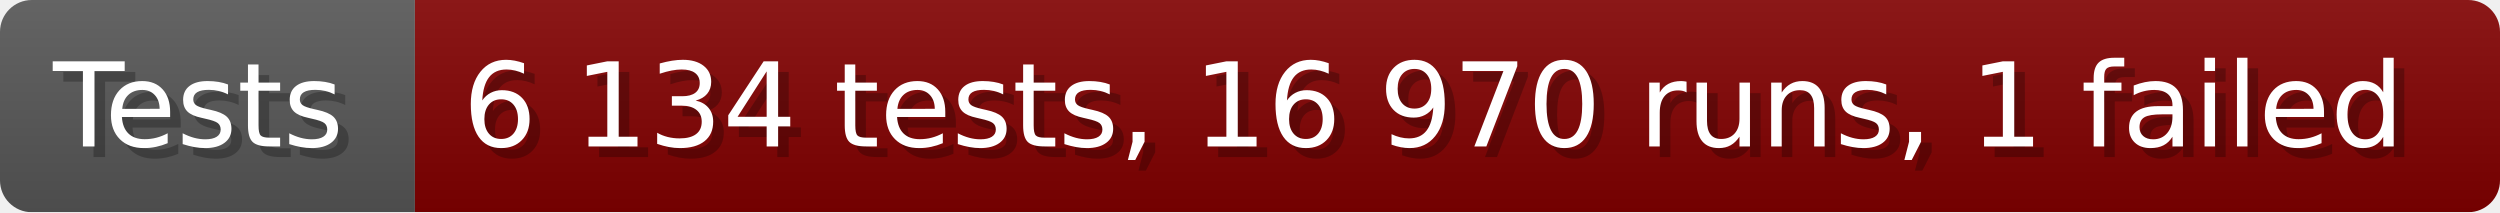
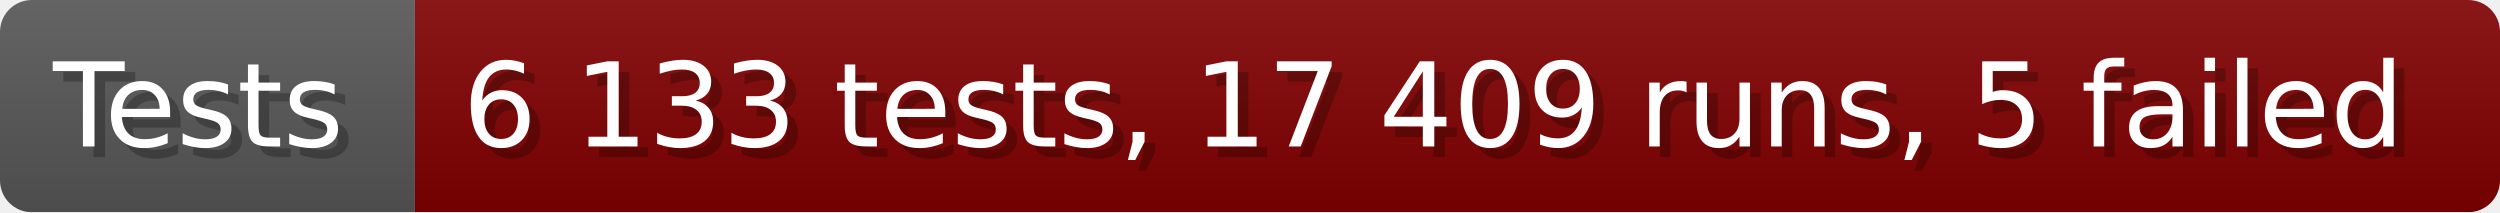
- <svg xmlns="http://www.w3.org/2000/svg" width="235.6" height="20" viewBox="0 0 2356 200" role="img" aria-label="Tests: 6 134 tests, 16 970 runs, 1 failed">
+ <svg xmlns="http://www.w3.org/2000/svg" width="235.6" height="20" viewBox="0 0 2356 200" role="img" aria-label="Tests: 6 133 tests, 17 409 runs, 5 failed">
  <linearGradient id="a" x2="0" y2="100%">
    <stop offset="0" stop-opacity=".1" stop-color="#EEE" />
    <stop offset="1" stop-opacity=".1" />
  </linearGradient>
  <mask id="m">
    <rect width="2356" height="200" rx="30" fill="#FFF" />
  </mask>
  <g mask="url(#m)">
    <rect width="391" height="200" fill="#555" />
    <rect width="1965" height="200" fill="#800000" x="391" />
    <rect width="2356" height="200" fill="url(#a)" />
  </g>
  <g aria-hidden="true" fill="#fff" text-anchor="start" font-family="Verdana,DejaVu Sans,sans-serif" font-size="110">
    <text x="60" y="148" textLength="291" fill="#000" opacity="0.25">Tests</text>
    <text x="50" y="138" textLength="291">Tests</text>
-     <text x="446" y="148" textLength="1865" fill="#000" opacity="0.25">6 134 tests, 16 970 runs, 1 failed</text>
-     <text x="436" y="138" textLength="1865">6 134 tests, 16 970 runs, 1 failed</text>
+     <text x="446" y="148" textLength="1865" fill="#000" opacity="0.25">6 133 tests, 17 409 runs, 5 failed</text>
+     <text x="436" y="138" textLength="1865">6 133 tests, 17 409 runs, 5 failed</text>
  </g>
</svg>
